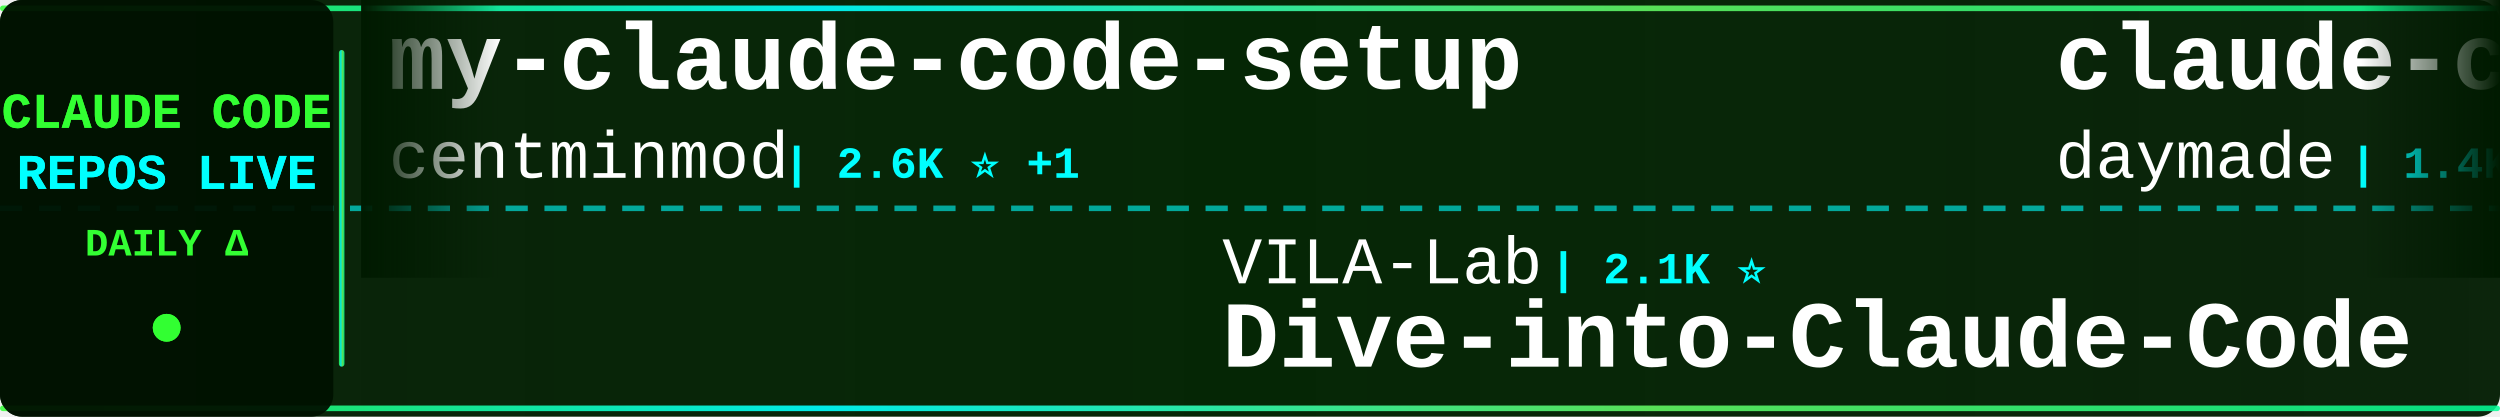
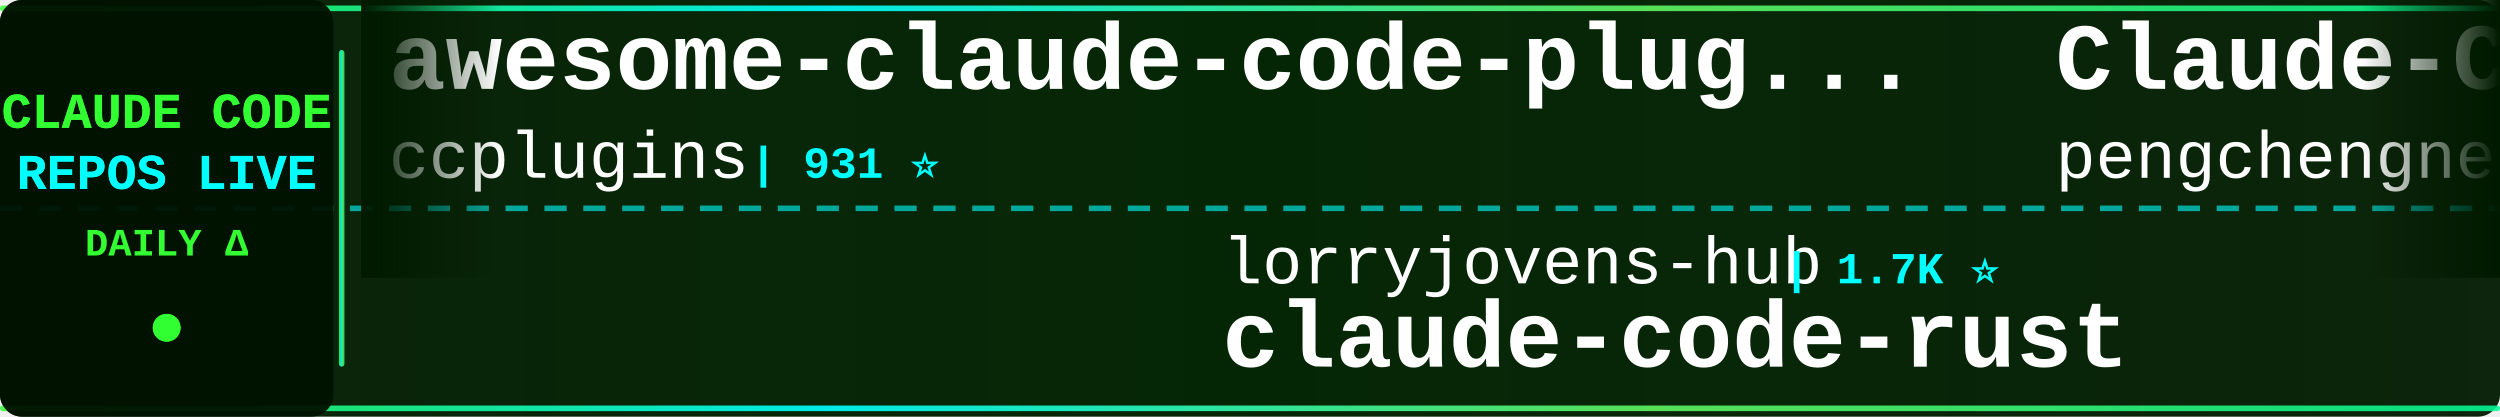
<svg xmlns="http://www.w3.org/2000/svg" width="900" height="150">
  <defs>
    <linearGradient id="tickerBg" x1="0%" y1="0%" x2="100%" y2="0%">
      <stop offset="0%" style="stop-color:#001a00;stop-opacity:0.95" />
      <stop offset="50%" style="stop-color:#002200;stop-opacity:0.98" />
      <stop offset="100%" style="stop-color:#001a00;stop-opacity:0.95" />
    </linearGradient>
    <linearGradient id="borderGrad" x1="0%" y1="0%" x2="100%" y2="0%">
      <stop offset="0%" style="stop-color:#33ff33;stop-opacity:0.85">
        <animate attributeName="stop-opacity" values="0.85;1;0.85" dur="2s" repeatCount="indefinite" />
      </stop>
      <stop offset="33%" style="stop-color:#00ffff;stop-opacity:0.9">
        <animate attributeName="stop-opacity" values="0.9;1;0.9" dur="2.2s" repeatCount="indefinite" />
      </stop>
      <stop offset="66%" style="stop-color:#66ff66;stop-opacity:0.85">
        <animate attributeName="stop-opacity" values="0.85;1;0.85" dur="1.8s" repeatCount="indefinite" />
      </stop>
      <stop offset="100%" style="stop-color:#00ff99;stop-opacity:0.85">
        <animate attributeName="stop-opacity" values="0.85;1;0.85" dur="2s" repeatCount="indefinite" />
      </stop>
    </linearGradient>
    <filter id="textGlow">
      <feGaussianBlur stdDeviation="0.1" result="coloredBlur" />
      <feMerge>
        <feMergeNode in="coloredBlur" />
        <feMergeNode in="SourceGraphic" />
      </feMerge>
    </filter>
    <filter id="metricGlow">
      <feGaussianBlur stdDeviation="0.2" result="coloredBlur" />
      <feMerge>
        <feMergeNode in="coloredBlur" />
        <feMergeNode in="SourceGraphic" />
      </feMerge>
    </filter>
    <linearGradient id="leftFade" x1="0%" y1="0%" x2="100%" y2="0%">
      <stop offset="0%" style="stop-color:#001a00;stop-opacity:1" />
      <stop offset="100%" style="stop-color:#001a00;stop-opacity:0" />
    </linearGradient>
    <linearGradient id="rightFade" x1="0%" y1="0%" x2="100%" y2="0%">
      <stop offset="0%" style="stop-color:#001a00;stop-opacity:0" />
      <stop offset="100%" style="stop-color:#001a00;stop-opacity:1" />
    </linearGradient>
  </defs>
  <rect width="900" height="150" fill="url(#tickerBg)" rx="8" />
  <rect x="0" y="2" width="900" height="2" fill="url(#borderGrad)" rx="1" />
  <rect x="0" y="146" width="900" height="2" fill="url(#borderGrad)" rx="1" />
  <line x1="0" y1="75" x2="900" y2="75" stroke="#00ffff" stroke-width="2" stroke-dasharray="8 6" opacity="0.6" />
  <rect x="0" y="0" width="120" height="150" fill="#001100" opacity="0.95" rx="8" />
  <text x="60" y="46" font-family="'Courier New', monospace" font-size="18" font-weight="bold" fill="#33ff33" text-anchor="middle" filter="url(#textGlow)">
    CLAUDE CODE
  </text>
  <text x="60" y="68" font-family="'Courier New', monospace" font-size="18" font-weight="bold" fill="#00ffff" text-anchor="middle" filter="url(#textGlow)">
    REPOS LIVE
  </text>
  <text x="60" y="92" font-family="'Courier New', monospace" font-size="14" font-weight="bold" fill="#33ff33" text-anchor="middle">
    DAILY Δ
  </text>
  <circle cx="60" cy="118" r="5" fill="#33ff33" filter="url(#metricGlow)">
    <animate attributeName="r" values="4;6;4" dur="1.5s" repeatCount="indefinite" />
    <animate attributeName="opacity" values="0.6;1;0.6" dur="1.5s" repeatCount="indefinite" />
  </circle>
  <rect x="122" y="18" width="2" height="114" fill="url(#borderGrad)" rx="1" />
  <clipPath id="tickerClip">
    <rect x="130" y="0" width="770" height="150" />
  </clipPath>
  <g clip-path="url(#tickerClip)">
    <g id="tickerItems">
      <animateTransform attributeName="transform" attributeType="XML" type="translate" from="0 0" to="-3000 0" dur="54s" repeatCount="indefinite" />
      <g transform="translate(0, 0)">
-         <text x="140" y="32" font-family="'Courier New', monospace" font-size="34" font-weight="bold" fill="#ffffff">my-claude-code-setup</text>
-         <text x="140" y="64" font-family="'Courier New', monospace" font-size="24" font-weight="normal" fill="#ffffff" opacity="1.0">centminmod</text>
-         <text x="282" y="64" font-family="'Courier New', monospace" font-size="16" font-weight="bold" fill="#00ffff"> | 2.6K ⭐ +1</text>
+         <text x="140" y="32" font-family="'Courier New', monospace" font-size="34" font-weight="bold" fill="#ffffff">awesome-claude-code-plug...</text>
+         <text x="140" y="64" font-family="'Courier New', monospace" font-size="24" font-weight="normal" fill="#ffffff" opacity="1.0">ccplugins</text>
+         <text x="270" y="64" font-family="'Courier New', monospace" font-size="16" font-weight="bold" fill="#00ffff"> | 931 ⭐</text>
      </g>
      <g transform="translate(300, 0)">
-         <text x="140" y="102" font-family="'Courier New', monospace" font-size="24" font-weight="normal" fill="#ffffff" opacity="1.0">VILA-Lab</text>
-         <text x="258" y="102" font-family="'Courier New', monospace" font-size="16" font-weight="bold" fill="#00ffff"> | 2.1K ⭐</text>
-         <text x="140" y="132" font-family="'Courier New', monospace" font-size="34" font-weight="bold" fill="#ffffff">Dive-into-Claude-Code</text>
+         <text x="140" y="102" font-family="'Courier New', monospace" font-size="24" font-weight="normal" fill="#ffffff" opacity="1.0">lorryjovens-hub</text>
+         <text x="342" y="102" font-family="'Courier New', monospace" font-size="16" font-weight="bold" fill="#00ffff"> | 1.7K ⭐</text>
+         <text x="140" y="132" font-family="'Courier New', monospace" font-size="34" font-weight="bold" fill="#ffffff">claude-code-rust</text>
      </g>
      <g transform="translate(600, 0)">
-         <text x="140" y="32" font-family="'Courier New', monospace" font-size="34" font-weight="bold" fill="#ffffff">claude-code-skills</text>
-         <text x="140" y="64" font-family="'Courier New', monospace" font-size="24" font-weight="normal" fill="#ffffff" opacity="1.0">daymade</text>
-         <text x="246" y="64" font-family="'Courier New', monospace" font-size="16" font-weight="bold" fill="#00ffff"> | 1.4K ⭐ +1.4K</text>
+         <text x="140" y="32" font-family="'Courier New', monospace" font-size="34" font-weight="bold" fill="#ffffff">Claude-Code</text>
+         <text x="140" y="64" font-family="'Courier New', monospace" font-size="24" font-weight="normal" fill="#ffffff" opacity="1.0">pengchengneo</text>
+         <text x="306" y="64" font-family="'Courier New', monospace" font-size="16" font-weight="bold" fill="#00ffff"> | 1.8K ⭐</text>
      </g>
      <g transform="translate(900, 0)">
-         <text x="140" y="102" font-family="'Courier New', monospace" font-size="24" font-weight="normal" fill="#ffffff" opacity="1.0">Alishahryar1</text>
-         <text x="306" y="102" font-family="'Courier New', monospace" font-size="16" font-weight="bold" fill="#00ffff"> | 53.0K ⭐ +43</text>
-         <text x="140" y="132" font-family="'Courier New', monospace" font-size="34" font-weight="bold" fill="#ffffff">free-claude-code</text>
+         <text x="140" y="102" font-family="'Courier New', monospace" font-size="24" font-weight="normal" fill="#ffffff" opacity="1.0">sugyan</text>
+         <text x="234" y="102" font-family="'Courier New', monospace" font-size="16" font-weight="bold" fill="#00ffff"> | 1.1K ⭐</text>
+         <text x="140" y="132" font-family="'Courier New', monospace" font-size="34" font-weight="bold" fill="#ffffff">claude-code-webui</text>
      </g>
      <g transform="translate(1200, 0)">
-         <text x="140" y="32" font-family="'Courier New', monospace" font-size="34" font-weight="bold" fill="#ffffff">claude-code-tudou</text>
-         <text x="140" y="64" font-family="'Courier New', monospace" font-size="24" font-weight="normal" fill="#ffffff" opacity="1.0">AICoderTudou</text>
-         <text x="306" y="64" font-family="'Courier New', monospace" font-size="16" font-weight="bold" fill="#00ffff"> | 495 ⭐</text>
+         <text x="140" y="32" font-family="'Courier New', monospace" font-size="34" font-weight="bold" fill="#ffffff">claude-code-settings</text>
+         <text x="140" y="64" font-family="'Courier New', monospace" font-size="24" font-weight="normal" fill="#ffffff" opacity="1.0">feiskyer</text>
+         <text x="258" y="64" font-family="'Courier New', monospace" font-size="16" font-weight="bold" fill="#00ffff"> | 1.6K ⭐</text>
      </g>
      <g transform="translate(1500, 0)">
-         <text x="140" y="102" font-family="'Courier New', monospace" font-size="24" font-weight="normal" fill="#ffffff" opacity="1.0">ccplugins</text>
-         <text x="270" y="102" font-family="'Courier New', monospace" font-size="16" font-weight="bold" fill="#00ffff"> | 931 ⭐</text>
-         <text x="140" y="132" font-family="'Courier New', monospace" font-size="34" font-weight="bold" fill="#ffffff">awesome-claude-code-plug...</text>
+         <text x="140" y="102" font-family="'Courier New', monospace" font-size="24" font-weight="normal" fill="#ffffff" opacity="1.0">repowise-dev</text>
+         <text x="306" y="102" font-family="'Courier New', monospace" font-size="16" font-weight="bold" fill="#00ffff"> | 1.2K ⭐</text>
+         <text x="140" y="132" font-family="'Courier New', monospace" font-size="34" font-weight="bold" fill="#ffffff">claude-code-prompts</text>
      </g>
      <g transform="translate(1800, 0)">
-         <text x="140" y="32" font-family="'Courier New', monospace" font-size="34" font-weight="bold" fill="#ffffff">claude-code-guide</text>
-         <text x="140" y="64" font-family="'Courier New', monospace" font-size="24" font-weight="normal" fill="#ffffff" opacity="1.0">zebbern</text>
-         <text x="246" y="64" font-family="'Courier New', monospace" font-size="16" font-weight="bold" fill="#00ffff"> | 4.6K ⭐ -1</text>
+         <text x="140" y="32" font-family="'Courier New', monospace" font-size="34" font-weight="bold" fill="#ffffff">claude-code</text>
+         <text x="140" y="64" font-family="'Courier New', monospace" font-size="24" font-weight="normal" fill="#ffffff" opacity="1.0">isboyjc</text>
+         <text x="246" y="64" font-family="'Courier New', monospace" font-size="16" font-weight="bold" fill="#00ffff"> | 162 ⭐</text>
      </g>
      <g transform="translate(2100, 0)">
-         <text x="140" y="102" font-family="'Courier New', monospace" font-size="24" font-weight="normal" fill="#ffffff" opacity="1.0">chauncygu</text>
-         <text x="270" y="102" font-family="'Courier New', monospace" font-size="16" font-weight="bold" fill="#00ffff"> | 2.8K ⭐ +1</text>
-         <text x="140" y="132" font-family="'Courier New', monospace" font-size="34" font-weight="bold" fill="#ffffff">collection-claude-code-s...</text>
+         <text x="140" y="102" font-family="'Courier New', monospace" font-size="24" font-weight="normal" fill="#ffffff" opacity="1.0">fazxes</text>
+         <text x="234" y="102" font-family="'Courier New', monospace" font-size="16" font-weight="bold" fill="#00ffff"> | 234 ⭐</text>
+         <text x="140" y="132" font-family="'Courier New', monospace" font-size="34" font-weight="bold" fill="#ffffff">Claude-code</text>
      </g>
      <g transform="translate(2400, 0)">
-         <text x="140" y="32" font-family="'Courier New', monospace" font-size="34" font-weight="bold" fill="#ffffff">claude-code</text>
-         <text x="140" y="64" font-family="'Courier New', monospace" font-size="24" font-weight="normal" fill="#ffffff" opacity="1.0">anthropics</text>
-         <text x="282" y="64" font-family="'Courier New', monospace" font-size="16" font-weight="bold" fill="#00ffff"> | 144.0K ⭐ +31</text>
+         <text x="140" y="32" font-family="'Courier New', monospace" font-size="34" font-weight="bold" fill="#ffffff">system_prompts_leaks</text>
+         <text x="140" y="64" font-family="'Courier New', monospace" font-size="24" font-weight="normal" fill="#ffffff" opacity="1.0">asgeirtj</text>
+         <text x="258" y="64" font-family="'Courier New', monospace" font-size="16" font-weight="bold" fill="#00ffff"> | 64.2K ⭐ +13</text>
      </g>
      <g transform="translate(2700, 0)">
-         <text x="140" y="102" font-family="'Courier New', monospace" font-size="24" font-weight="normal" fill="#ffffff" opacity="1.0">Donchitos</text>
-         <text x="270" y="102" font-family="'Courier New', monospace" font-size="16" font-weight="bold" fill="#00ffff"> | 24.8K ⭐ +9</text>
-         <text x="140" y="132" font-family="'Courier New', monospace" font-size="34" font-weight="bold" fill="#ffffff">Claude-Code-Game-Studios</text>
+         <text x="140" y="102" font-family="'Courier New', monospace" font-size="24" font-weight="normal" fill="#ffffff" opacity="1.0">nicedreamzapp</text>
+         <text x="318" y="102" font-family="'Courier New', monospace" font-size="16" font-weight="bold" fill="#00ffff"> | 3.3K ⭐ +1</text>
+         <text x="140" y="132" font-family="'Courier New', monospace" font-size="34" font-weight="bold" fill="#ffffff">claude-code-local</text>
      </g>
      <g transform="translate(3000, 0)">
-         <text x="140" y="32" font-family="'Courier New', monospace" font-size="34" font-weight="bold" fill="#ffffff">my-claude-code-setup</text>
-         <text x="140" y="64" font-family="'Courier New', monospace" font-size="24" font-weight="normal" fill="#ffffff" opacity="1.0">centminmod</text>
-         <text x="282" y="64" font-family="'Courier New', monospace" font-size="16" font-weight="bold" fill="#00ffff"> | 2.6K ⭐ +1</text>
+         <text x="140" y="32" font-family="'Courier New', monospace" font-size="34" font-weight="bold" fill="#ffffff">awesome-claude-code-plug...</text>
+         <text x="140" y="64" font-family="'Courier New', monospace" font-size="24" font-weight="normal" fill="#ffffff" opacity="1.0">ccplugins</text>
+         <text x="270" y="64" font-family="'Courier New', monospace" font-size="16" font-weight="bold" fill="#00ffff"> | 931 ⭐</text>
      </g>
      <g transform="translate(3300, 0)">
-         <text x="140" y="102" font-family="'Courier New', monospace" font-size="24" font-weight="normal" fill="#ffffff" opacity="1.0">VILA-Lab</text>
-         <text x="258" y="102" font-family="'Courier New', monospace" font-size="16" font-weight="bold" fill="#00ffff"> | 2.1K ⭐</text>
-         <text x="140" y="132" font-family="'Courier New', monospace" font-size="34" font-weight="bold" fill="#ffffff">Dive-into-Claude-Code</text>
+         <text x="140" y="102" font-family="'Courier New', monospace" font-size="24" font-weight="normal" fill="#ffffff" opacity="1.0">lorryjovens-hub</text>
+         <text x="342" y="102" font-family="'Courier New', monospace" font-size="16" font-weight="bold" fill="#00ffff"> | 1.7K ⭐</text>
+         <text x="140" y="132" font-family="'Courier New', monospace" font-size="34" font-weight="bold" fill="#ffffff">claude-code-rust</text>
      </g>
      <g transform="translate(3600, 0)">
-         <text x="140" y="32" font-family="'Courier New', monospace" font-size="34" font-weight="bold" fill="#ffffff">claude-code-skills</text>
-         <text x="140" y="64" font-family="'Courier New', monospace" font-size="24" font-weight="normal" fill="#ffffff" opacity="1.0">daymade</text>
-         <text x="246" y="64" font-family="'Courier New', monospace" font-size="16" font-weight="bold" fill="#00ffff"> | 1.4K ⭐ +1.4K</text>
+         <text x="140" y="32" font-family="'Courier New', monospace" font-size="34" font-weight="bold" fill="#ffffff">Claude-Code</text>
+         <text x="140" y="64" font-family="'Courier New', monospace" font-size="24" font-weight="normal" fill="#ffffff" opacity="1.0">pengchengneo</text>
+         <text x="306" y="64" font-family="'Courier New', monospace" font-size="16" font-weight="bold" fill="#00ffff"> | 1.8K ⭐</text>
      </g>
      <g transform="translate(3900, 0)">
-         <text x="140" y="102" font-family="'Courier New', monospace" font-size="24" font-weight="normal" fill="#ffffff" opacity="1.0">Alishahryar1</text>
-         <text x="306" y="102" font-family="'Courier New', monospace" font-size="16" font-weight="bold" fill="#00ffff"> | 53.0K ⭐ +43</text>
-         <text x="140" y="132" font-family="'Courier New', monospace" font-size="34" font-weight="bold" fill="#ffffff">free-claude-code</text>
+         <text x="140" y="102" font-family="'Courier New', monospace" font-size="24" font-weight="normal" fill="#ffffff" opacity="1.0">sugyan</text>
+         <text x="234" y="102" font-family="'Courier New', monospace" font-size="16" font-weight="bold" fill="#00ffff"> | 1.1K ⭐</text>
+         <text x="140" y="132" font-family="'Courier New', monospace" font-size="34" font-weight="bold" fill="#ffffff">claude-code-webui</text>
      </g>
    </g>
  </g>
  <rect x="130" y="0" width="50" height="100" fill="url(#leftFade)" />
  <rect x="850" y="0" width="50" height="100" fill="url(#rightFade)" />
</svg>
